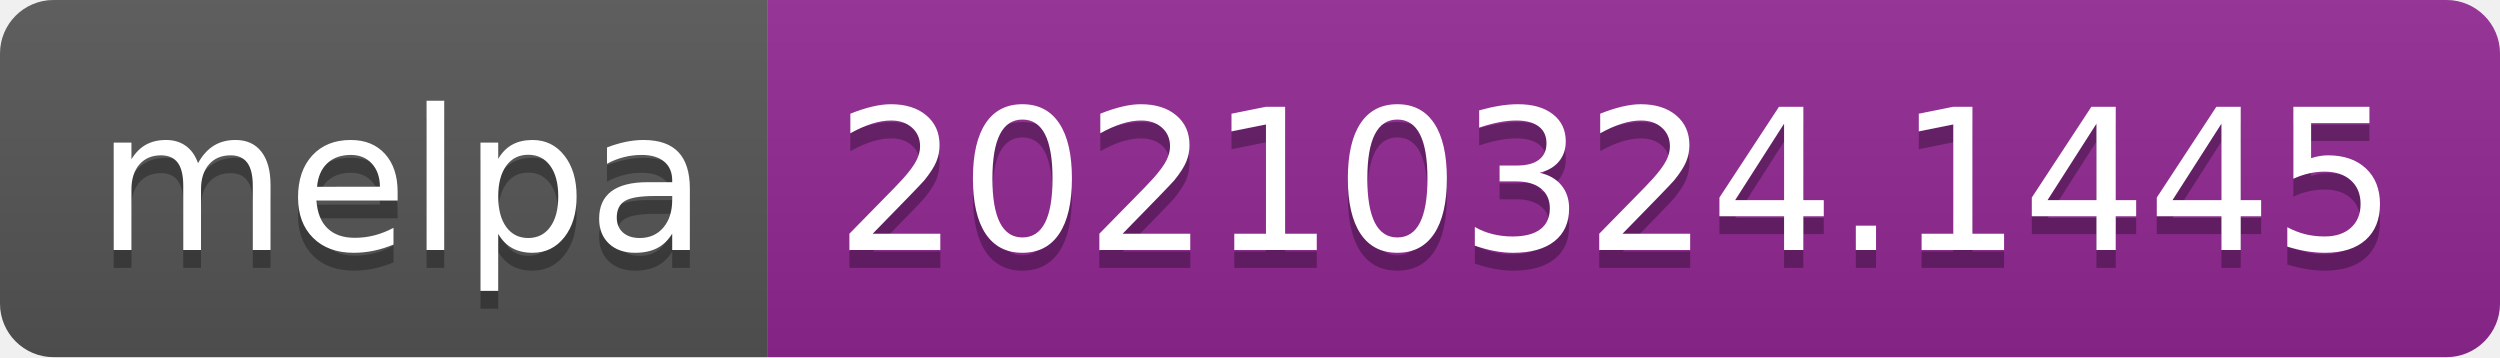
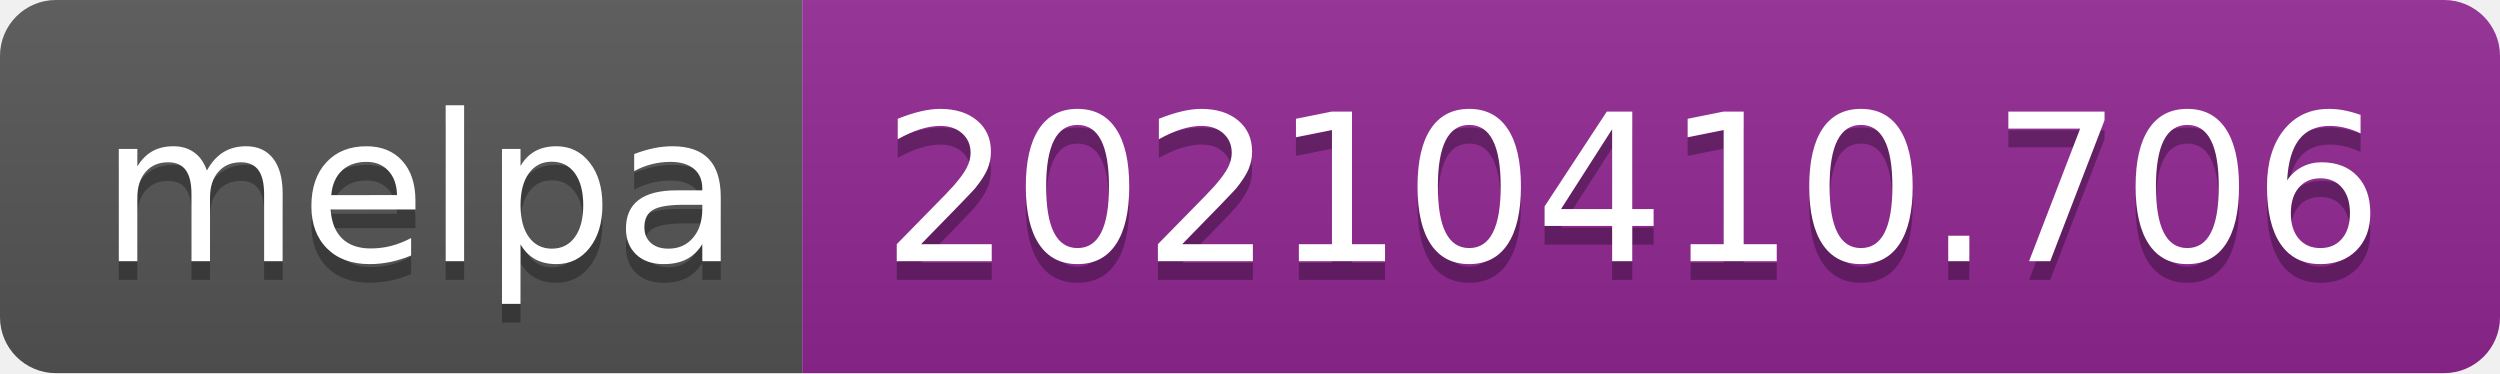
- <svg xmlns="http://www.w3.org/2000/svg" width="140" height="20" role="img" aria-label="melpa: 20210324.1445">
+ <svg xmlns="http://www.w3.org/2000/svg" width="134" height="20" role="img" aria-label="melpa: 20210410.706">
  <linearGradient id="s" x2="0" y2="100%">
    <stop offset="0" stop-color="#bbb" stop-opacity=".1" />
    <stop offset="1" stop-opacity=".1" />
  </linearGradient>
  <clipPath id="r">
-     <rect width="140" height="20" rx="3" fill="#fff" />
+     <rect width="134" height="20" rx="3" fill="#fff" />
  </clipPath>
  <g clip-path="url(#r)">
    <rect width="43" height="20" fill="#555" />
-     <rect x="43" width="97" height="20" fill="#922793" />
-     <rect width="140" height="20" fill="url(#s)" />
+     <rect x="43" width="91" height="20" fill="#922793" />
+     <rect width="134" height="20" fill="url(#s)" />
  </g>
  <g fill="#fff" text-anchor="middle" font-family="Verdana,Geneva,DejaVu Sans,sans-serif" text-rendering="geometricPrecision" font-size="110">
    <text aria-hidden="true" x="225" y="150" fill="#010101" fill-opacity=".3" transform="scale(.1)" textLength="330">melpa</text>
    <text x="225" y="140" transform="scale(.1)" fill="#fff" textLength="330">melpa</text>
-     <text aria-hidden="true" x="905" y="150" fill="#010101" fill-opacity=".3" transform="scale(.1)" textLength="870">20210324.1445</text>
-     <text x="905" y="140" transform="scale(.1)" fill="#fff" textLength="870">20210324.1445</text>
+     <text aria-hidden="true" x="875" y="150" fill="#010101" fill-opacity=".3" transform="scale(.1)" textLength="810">20210410.706</text>
+     <text x="875" y="140" transform="scale(.1)" fill="#fff" textLength="810">20210410.706</text>
  </g>
</svg>
